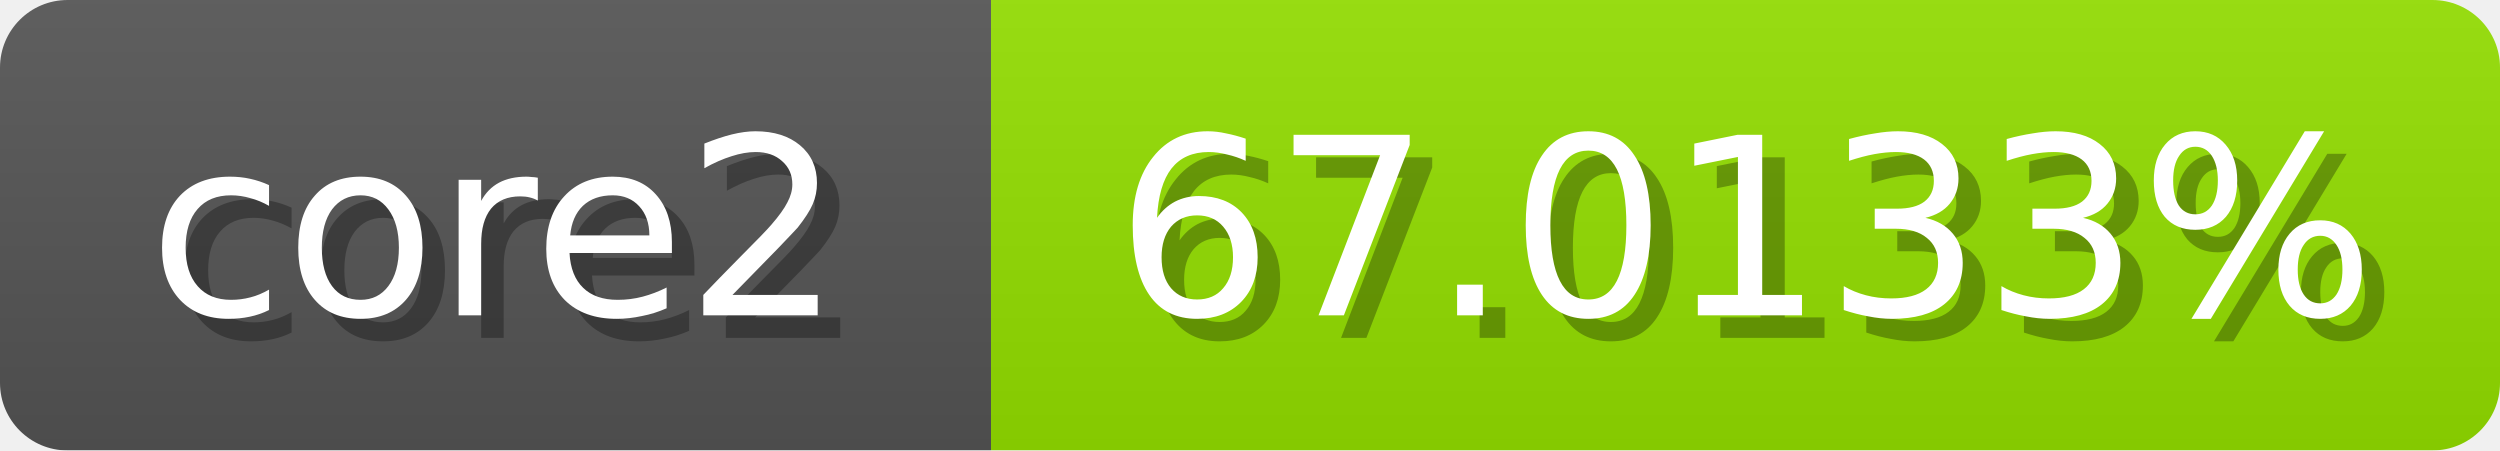
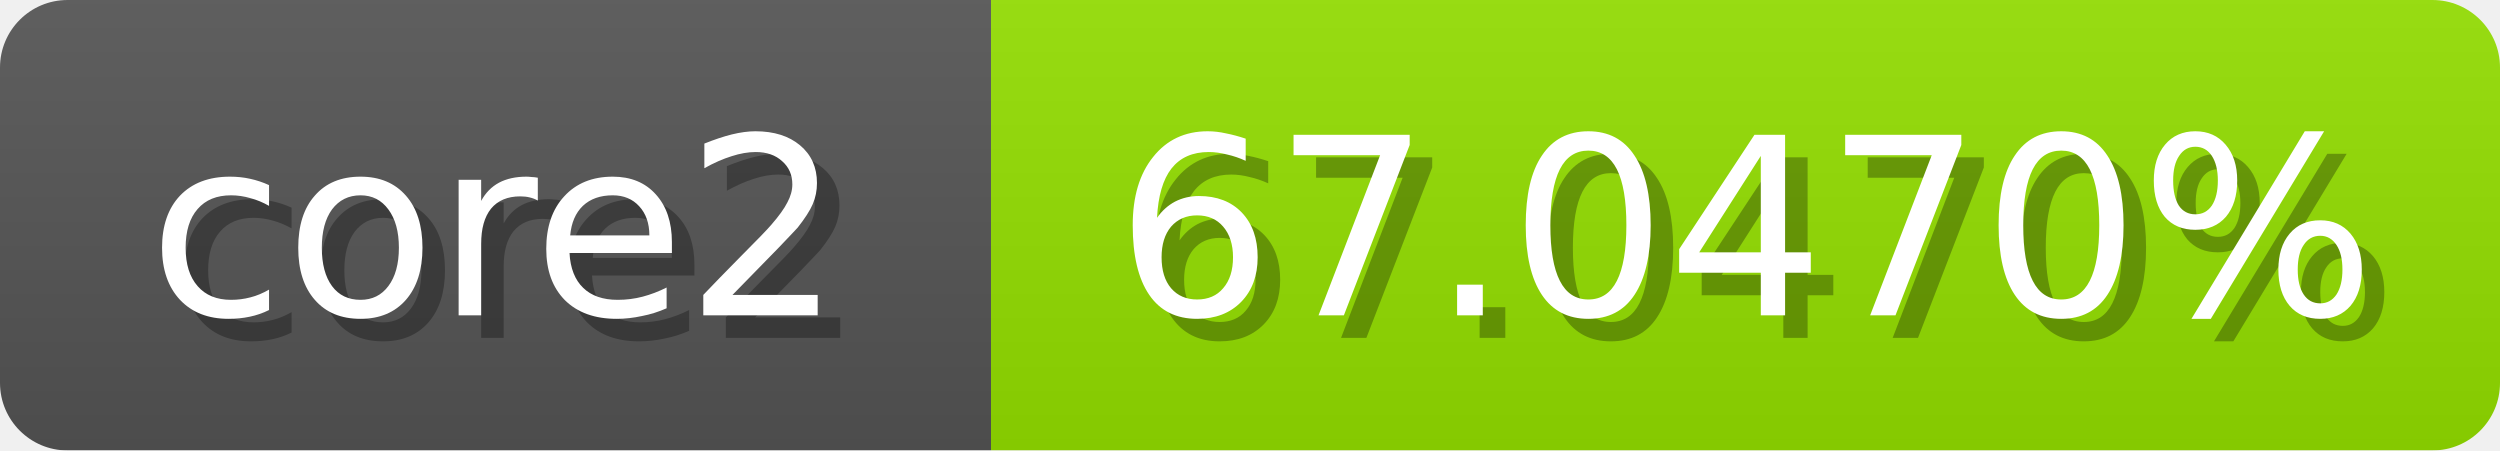
<svg xmlns="http://www.w3.org/2000/svg" width="111" height="20">
  <linearGradient id="b" x2="0" y2="100%">
    <stop offset="0" stop-color="#bbb" stop-opacity=".1" />
    <stop offset="1" stop-opacity=".1" />
  </linearGradient>
  <mask id="anybadge_1">
    <rect width="111" height="20" rx="3" fill="#fff" />
  </mask>
  <g mask="url(#anybadge_1)">
    <path fill="#555" d="M0 0h44v20H0z" />
    <path fill="#94e000" d="M44 0h67v20H44z" />
    <path fill="url(#b)" d="M0 0h111v20H0z" />
  </g>
  <g fill="#fff" text-anchor="middle" font-family="DejaVu Sans,Verdana,Geneva,sans-serif" font-size="11">
    <text x="23.0" y="15" fill="#010101" fill-opacity=".3">core2</text>
    <text x="22.0" y="14">core2</text>
  </g>
  <g fill="#fff" text-anchor="middle" font-family="DejaVu Sans,Verdana,Geneva,sans-serif" font-size="11">
-     <text x="78.5" y="15" fill="#010101" fill-opacity=".3">67.0133%</text>
-     <text x="77.5" y="14">67.0133%</text>
+     <text x="78.5" y="15" fill="#010101" fill-opacity=".3">67.0470%</text>
+     <text x="77.5" y="14">67.0470%</text>
  </g>
</svg>
